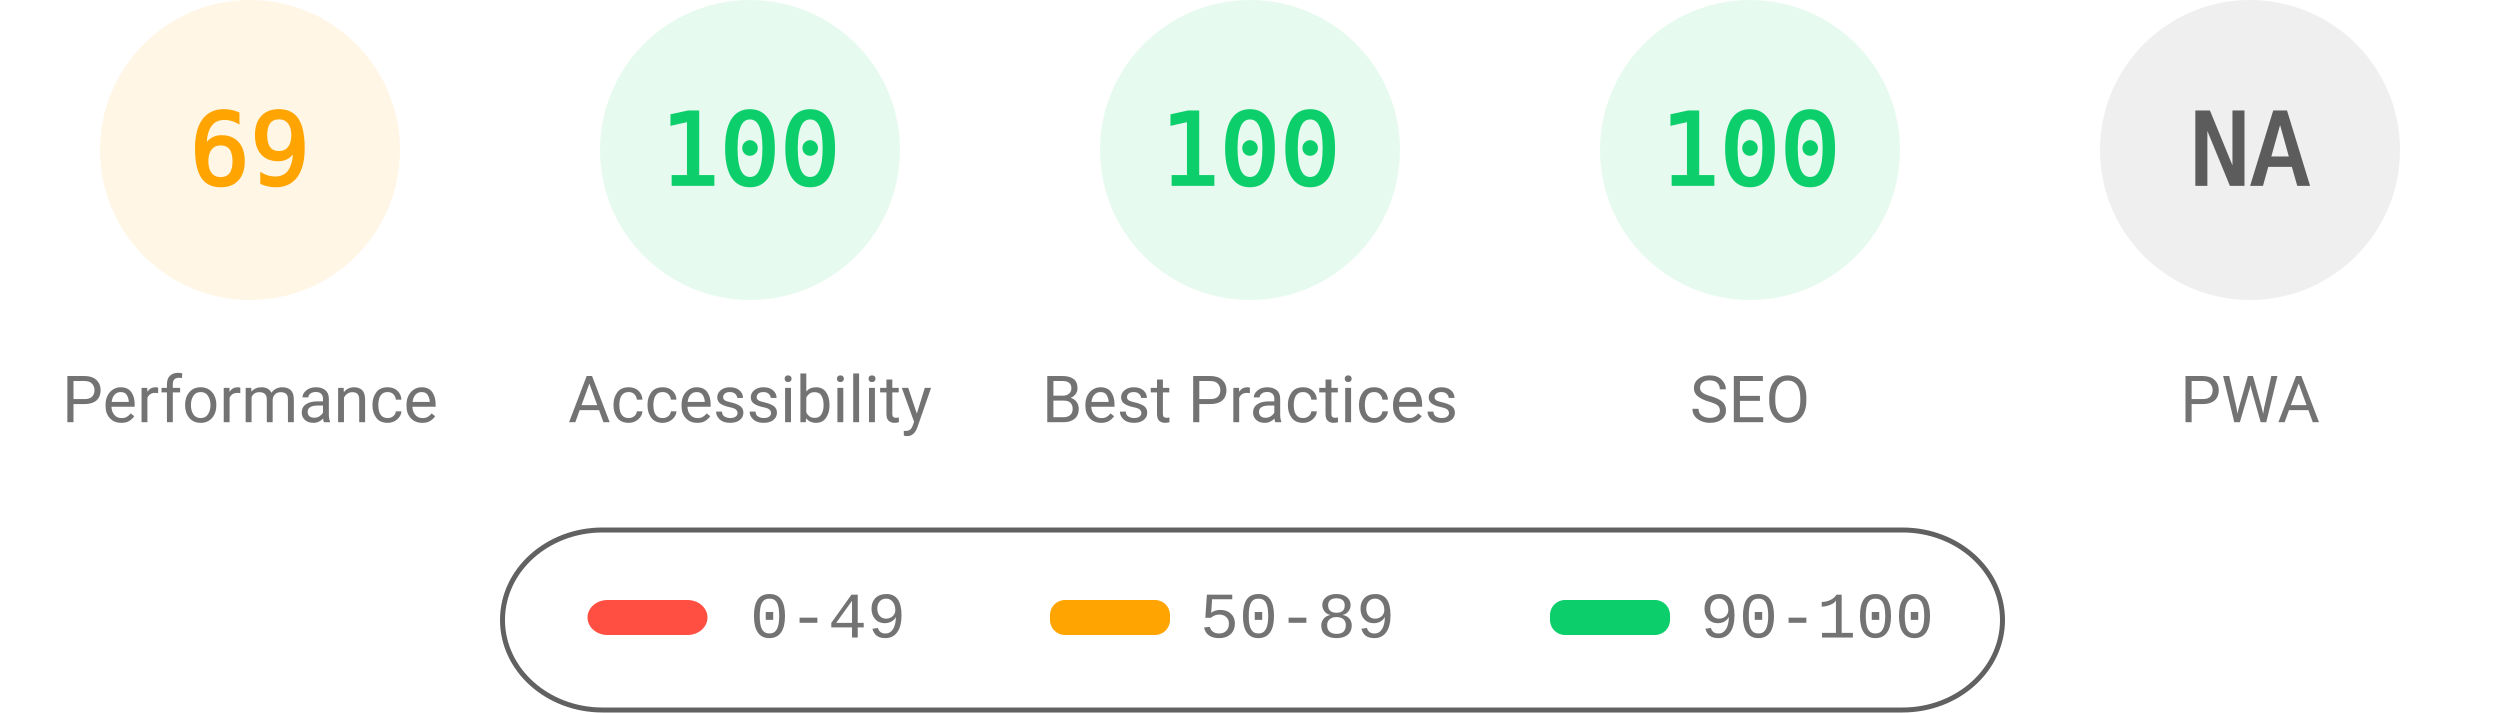
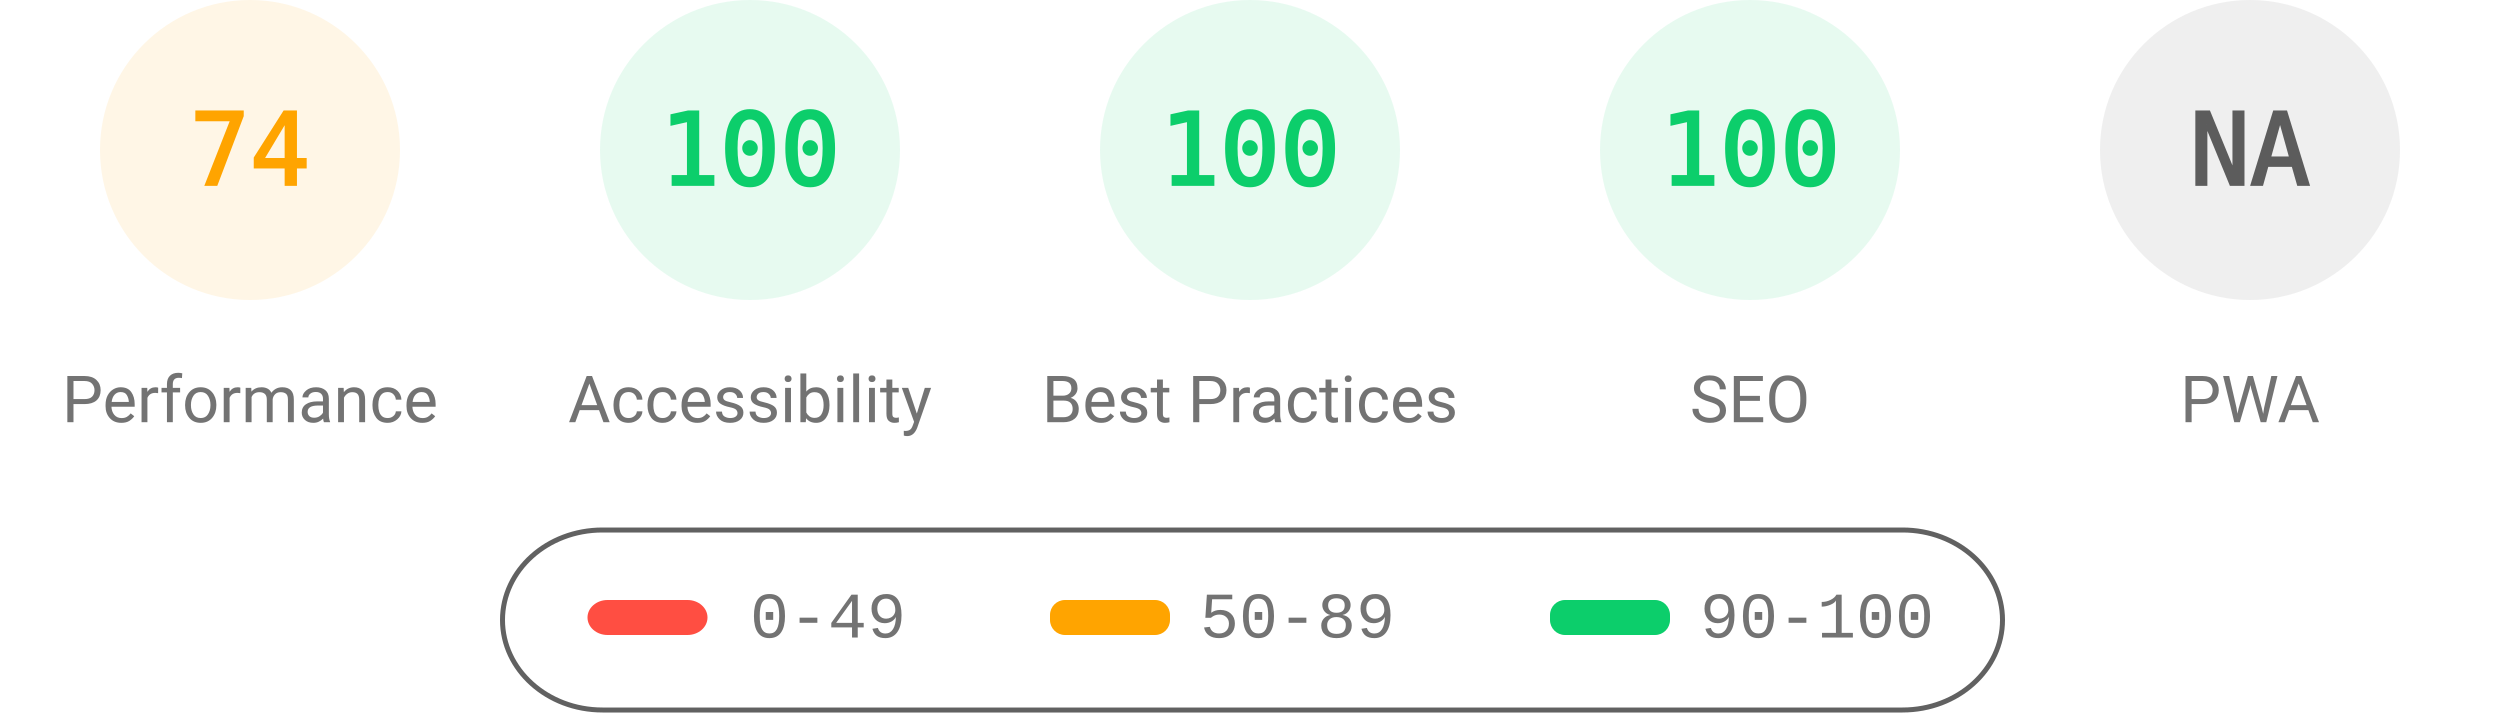
<svg xmlns="http://www.w3.org/2000/svg" fill="none" width="1000" height="285">
  <style>.gauge-base{opacity:.1}.gauge-arc{fill:none;animation-delay:250ms;stroke-linecap:round;transform:rotate(-90deg);transform-origin:100px 60px;animation:load-gauge 1s ease forwards}.guage-text{font-size:40px;font-family:monospace;text-align:center}.guage-red{color:#ff4e42;fill:#ff4e42;stroke:#ff4e42}.guage-orange{color:#ffa400;fill:#ffa400;stroke:#ffa400}.guage-green{color:#0cce6b;fill:#0cce6b;stroke:#0cce6b}.guage-undefined{color:#5c5c5c;fill:#5c5c5c;stroke:#5c5c5c}.guage-title{color:#737373;fill:#737373;stroke:none;font-size:26px;line-height:26px;font-family:Roboto,Halvetica,Arial,sans-serif}@keyframes load-gauge{from{stroke-dasharray:0 352.858}}</style>
  <svg class="guage-div guage-perf guage-orange" viewBox="0 0 200 200" width="200" height="200">
    <circle class="gauge-base" r="56" cx="100" cy="60" stroke-width="8" />
-     <circle class="gauge-arc guage-arc-1" r="56" cx="100" cy="60" stroke-width="8" style="stroke-dasharray:242.782,351.858" />
-     <text class="guage-text" x="100" y="60" alignment-baseline="central" dominant-baseline="central" text-anchor="middle">69</text>
+     <circle class="gauge-arc guage-arc-1" r="56" cx="100" cy="60" stroke-width="8" style="stroke-dasharray:260.375,351.858" />
+     <text class="guage-text" x="100" y="60" alignment-baseline="central" dominant-baseline="central" text-anchor="middle">74</text>
    <text class="guage-title" x="100" y="160" alignment-baseline="central" dominant-baseline="central" text-anchor="middle">Performance</text>
  </svg>
  <svg class="guage-div guage-acc guage-green" viewBox="0 0 200 200" width="200" height="200" x="200">
    <circle class="gauge-base" r="56" cx="100" cy="60" stroke-width="8" />
    <circle class="gauge-arc guage-arc-2" r="56" cx="100" cy="60" stroke-width="8" style="stroke-dasharray:351.858,351.858" />
    <text class="guage-text" x="100" y="60" alignment-baseline="central" dominant-baseline="central" text-anchor="middle">100</text>
    <text class="guage-title" x="100" y="160" alignment-baseline="central" dominant-baseline="central" text-anchor="middle">Accessibility</text>
  </svg>
  <svg class="guage-div guage-best guage-green" viewBox="0 0 200 200" width="200" height="200" x="400">
    <circle class="gauge-base" r="56" cx="100" cy="60" stroke-width="8" />
    <circle class="gauge-arc guage-arc-3" r="56" cx="100" cy="60" stroke-width="8" style="stroke-dasharray:351.858,351.858" />
    <text class="guage-text" x="100" y="60" alignment-baseline="central" dominant-baseline="central" text-anchor="middle">100</text>
    <text class="guage-title" x="100" y="160" alignment-baseline="central" dominant-baseline="central" text-anchor="middle">Best Practices</text>
  </svg>
  <svg class="guage-div guage-seo guage-green" viewBox="0 0 200 200" width="200" height="200" x="600">
    <circle class="gauge-base" r="56" cx="100" cy="60" stroke-width="8" />
    <circle class="gauge-arc guage-arc-4" r="56" cx="100" cy="60" stroke-width="8" style="stroke-dasharray:351.858,351.858" />
    <text class="guage-text" x="100" y="60" alignment-baseline="central" dominant-baseline="central" text-anchor="middle">100</text>
    <text class="guage-title" x="100" y="160" alignment-baseline="central" dominant-baseline="central" text-anchor="middle">SEO</text>
  </svg>
  <svg class="guage-div guage-pwa guage-undefined" viewBox="0 0 200 200" width="200" height="200" x="800">
    <circle class="gauge-base" r="56" cx="100" cy="60" stroke-width="8" />
    <circle class="gauge-arc guage-arc-4" r="56" cx="100" cy="60" stroke-width="8" style="stroke-dasharray:351.858,351.858" />
    <text class="guage-text" x="100" y="60" alignment-baseline="central" dominant-baseline="central" text-anchor="middle">NA</text>
    <text class="guage-title" x="100" y="160" alignment-baseline="central" dominant-baseline="central" text-anchor="middle">PWA</text>
  </svg>
  <svg width="604" height="76" x="200" y="210">
    <path fill="none" id="canvas_background" d="M-1-1h604v80H-1z" />
    <rect fill-opacity="0" stroke="#616161" stroke-width="2" rx="40" id="svg_2" height="72" width="600" y="2" x="1" fill="#000" />
    <rect stroke="#000" rx="8" id="svg_3" height="14" width="48" y="30" x="35" stroke-opacity="null" stroke-width="0" fill="#ff4e42" />
    <rect stroke="#000" rx="6" id="svg_4" height="14" width="48" y="30" x="220" stroke-opacity="null" stroke-width="0" fill="#ffa400" />
    <rect stroke="#000" rx="6" id="svg_5" height="14" width="48" y="30" x="420" stroke-opacity="null" stroke-width="0" fill="#0cce6b" />
    <text xml:space="preserve" text-anchor="start" font-family="'Courier New', Courier, monospace" font-size="26" id="svg_6" y="45" x="100" stroke-opacity="null" stroke-width="0" stroke="#000" fill="#737373">0-49</text>
    <text xml:space="preserve" text-anchor="start" font-family="'Courier New', Courier, monospace" font-size="26" id="svg_7" y="45" x="280" stroke-opacity="null" stroke-width="0" stroke="#000" fill="#737373">50-89</text>
    <text xml:space="preserve" text-anchor="start" font-family="'Courier New', Courier, monospace" font-size="26" id="svg_8" y="45" x="480" stroke-opacity="null" stroke-width="0" stroke="#000" fill="#737373">90-100</text>
  </svg>
</svg>
